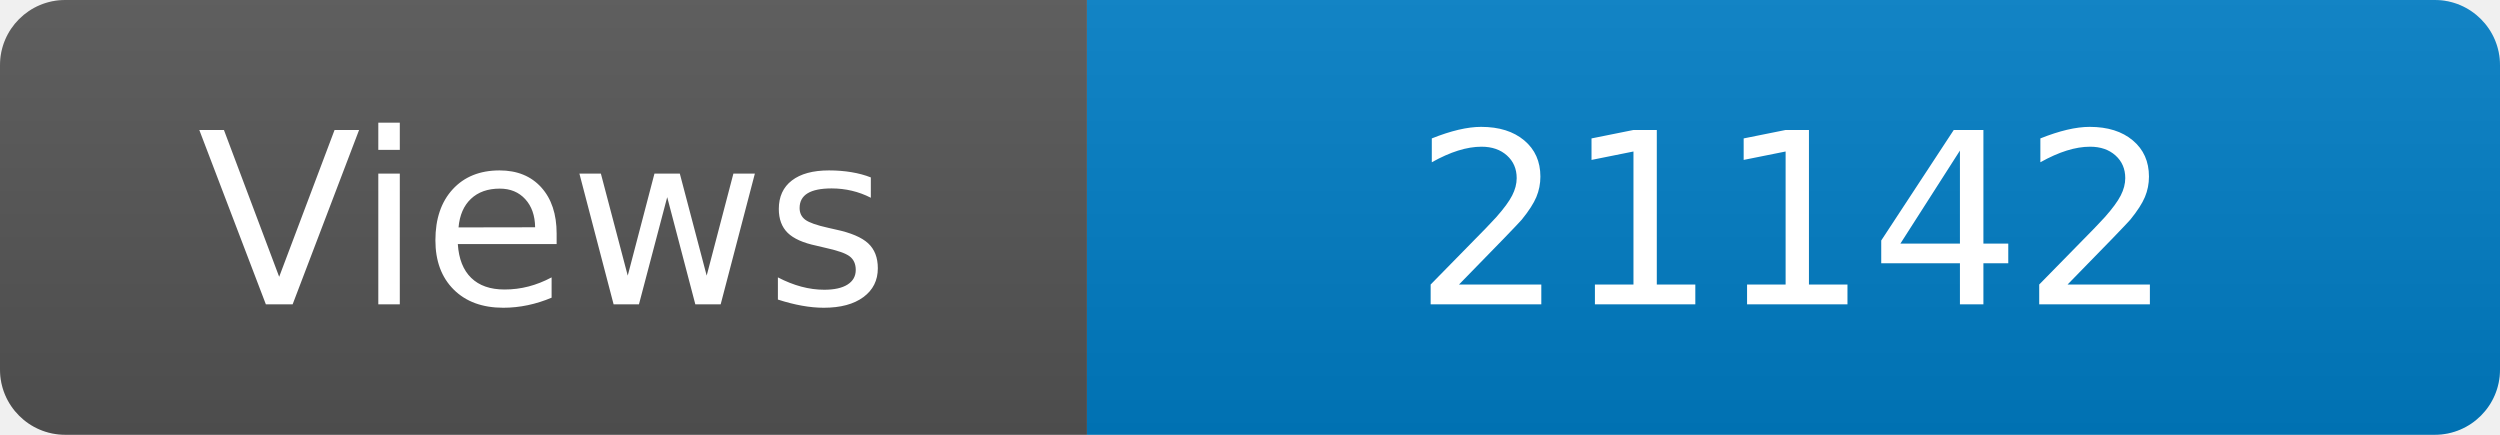
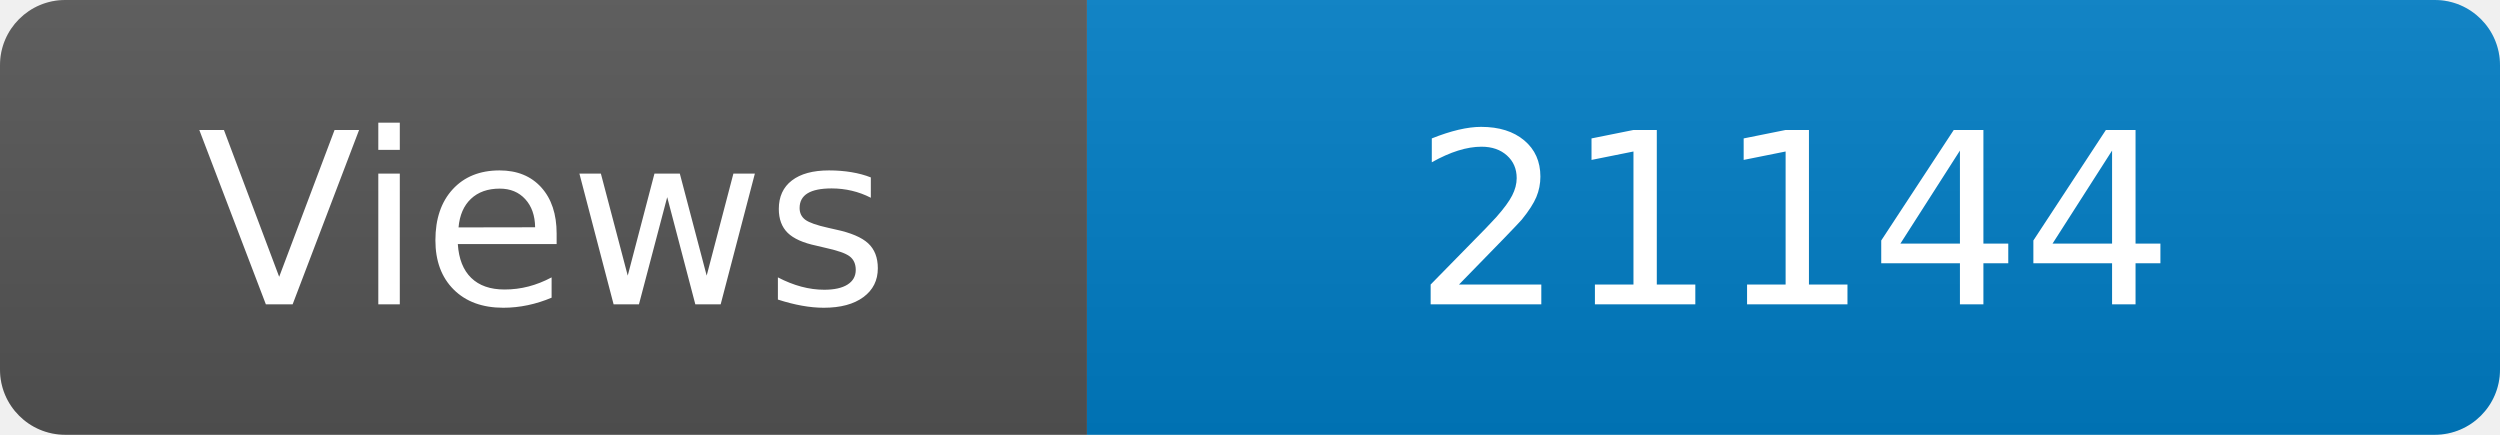
<svg xmlns="http://www.w3.org/2000/svg" width="115" height="20" role="img" aria-label="Maintained?: yes">
  <linearGradient id="s" x2="0" y2="100%">
    <stop offset="0" stop-color="#bbb" stop-opacity=".1" />
    <stop offset="1" stop-opacity=".1" />
  </linearGradient>
  <clipPath id="r">
    <rect width="115" height="20" rx="3" fill="#fff" />
  </clipPath>
  <g clip-path="url(#r)">
    <rect width="50" height="20" fill="#555" />
    <rect x="50" width="160" height="20" fill="#007ec6" />
    <rect width="115" height="20" fill="url(#s)" />
  </g>
  <g fill="#fff" text-anchor="middle" font-family="Verdana,Geneva,DejaVu Sans,sans-serif" font-size="110">
    <text x="250" y="140" transform="scale(.1)" fill="#fff">Views</text>
-     <text x="825" y="140" transform="scale(.1)" fill="#fff">21142</text>
+     <text x="825" y="140" transform="scale(.1)" fill="#fff">21144</text>
  </g>
</svg>
